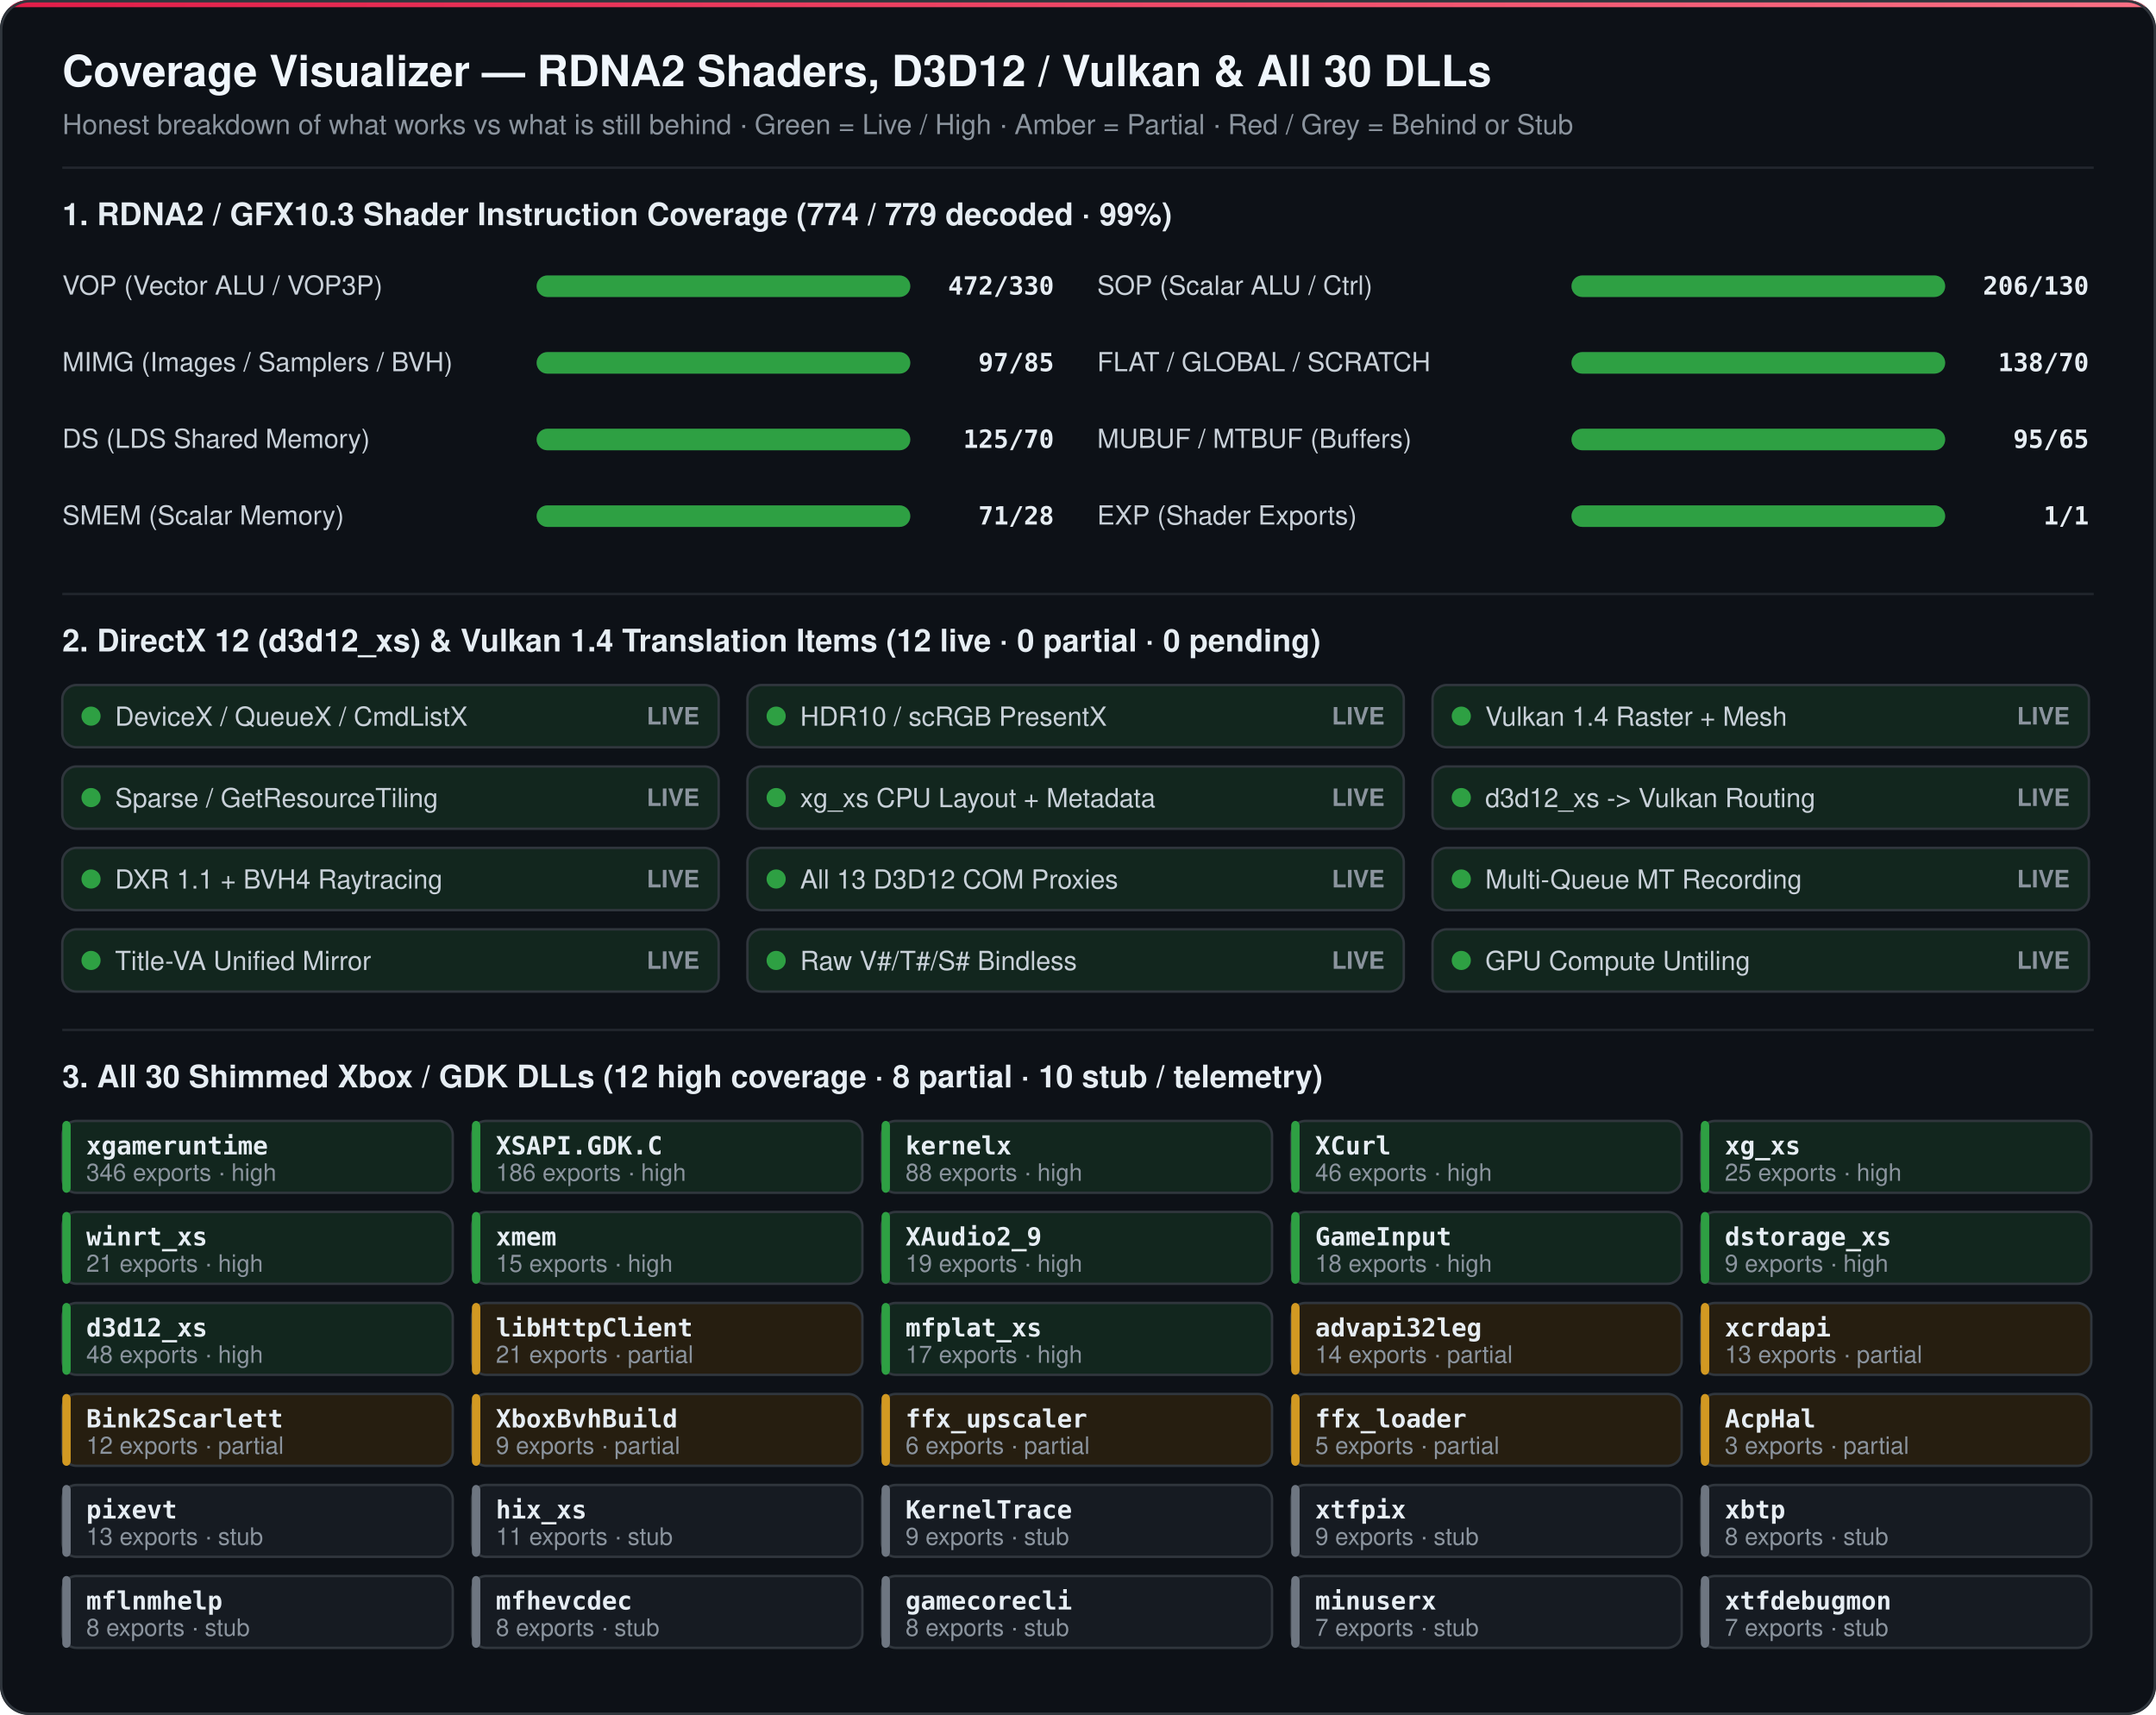
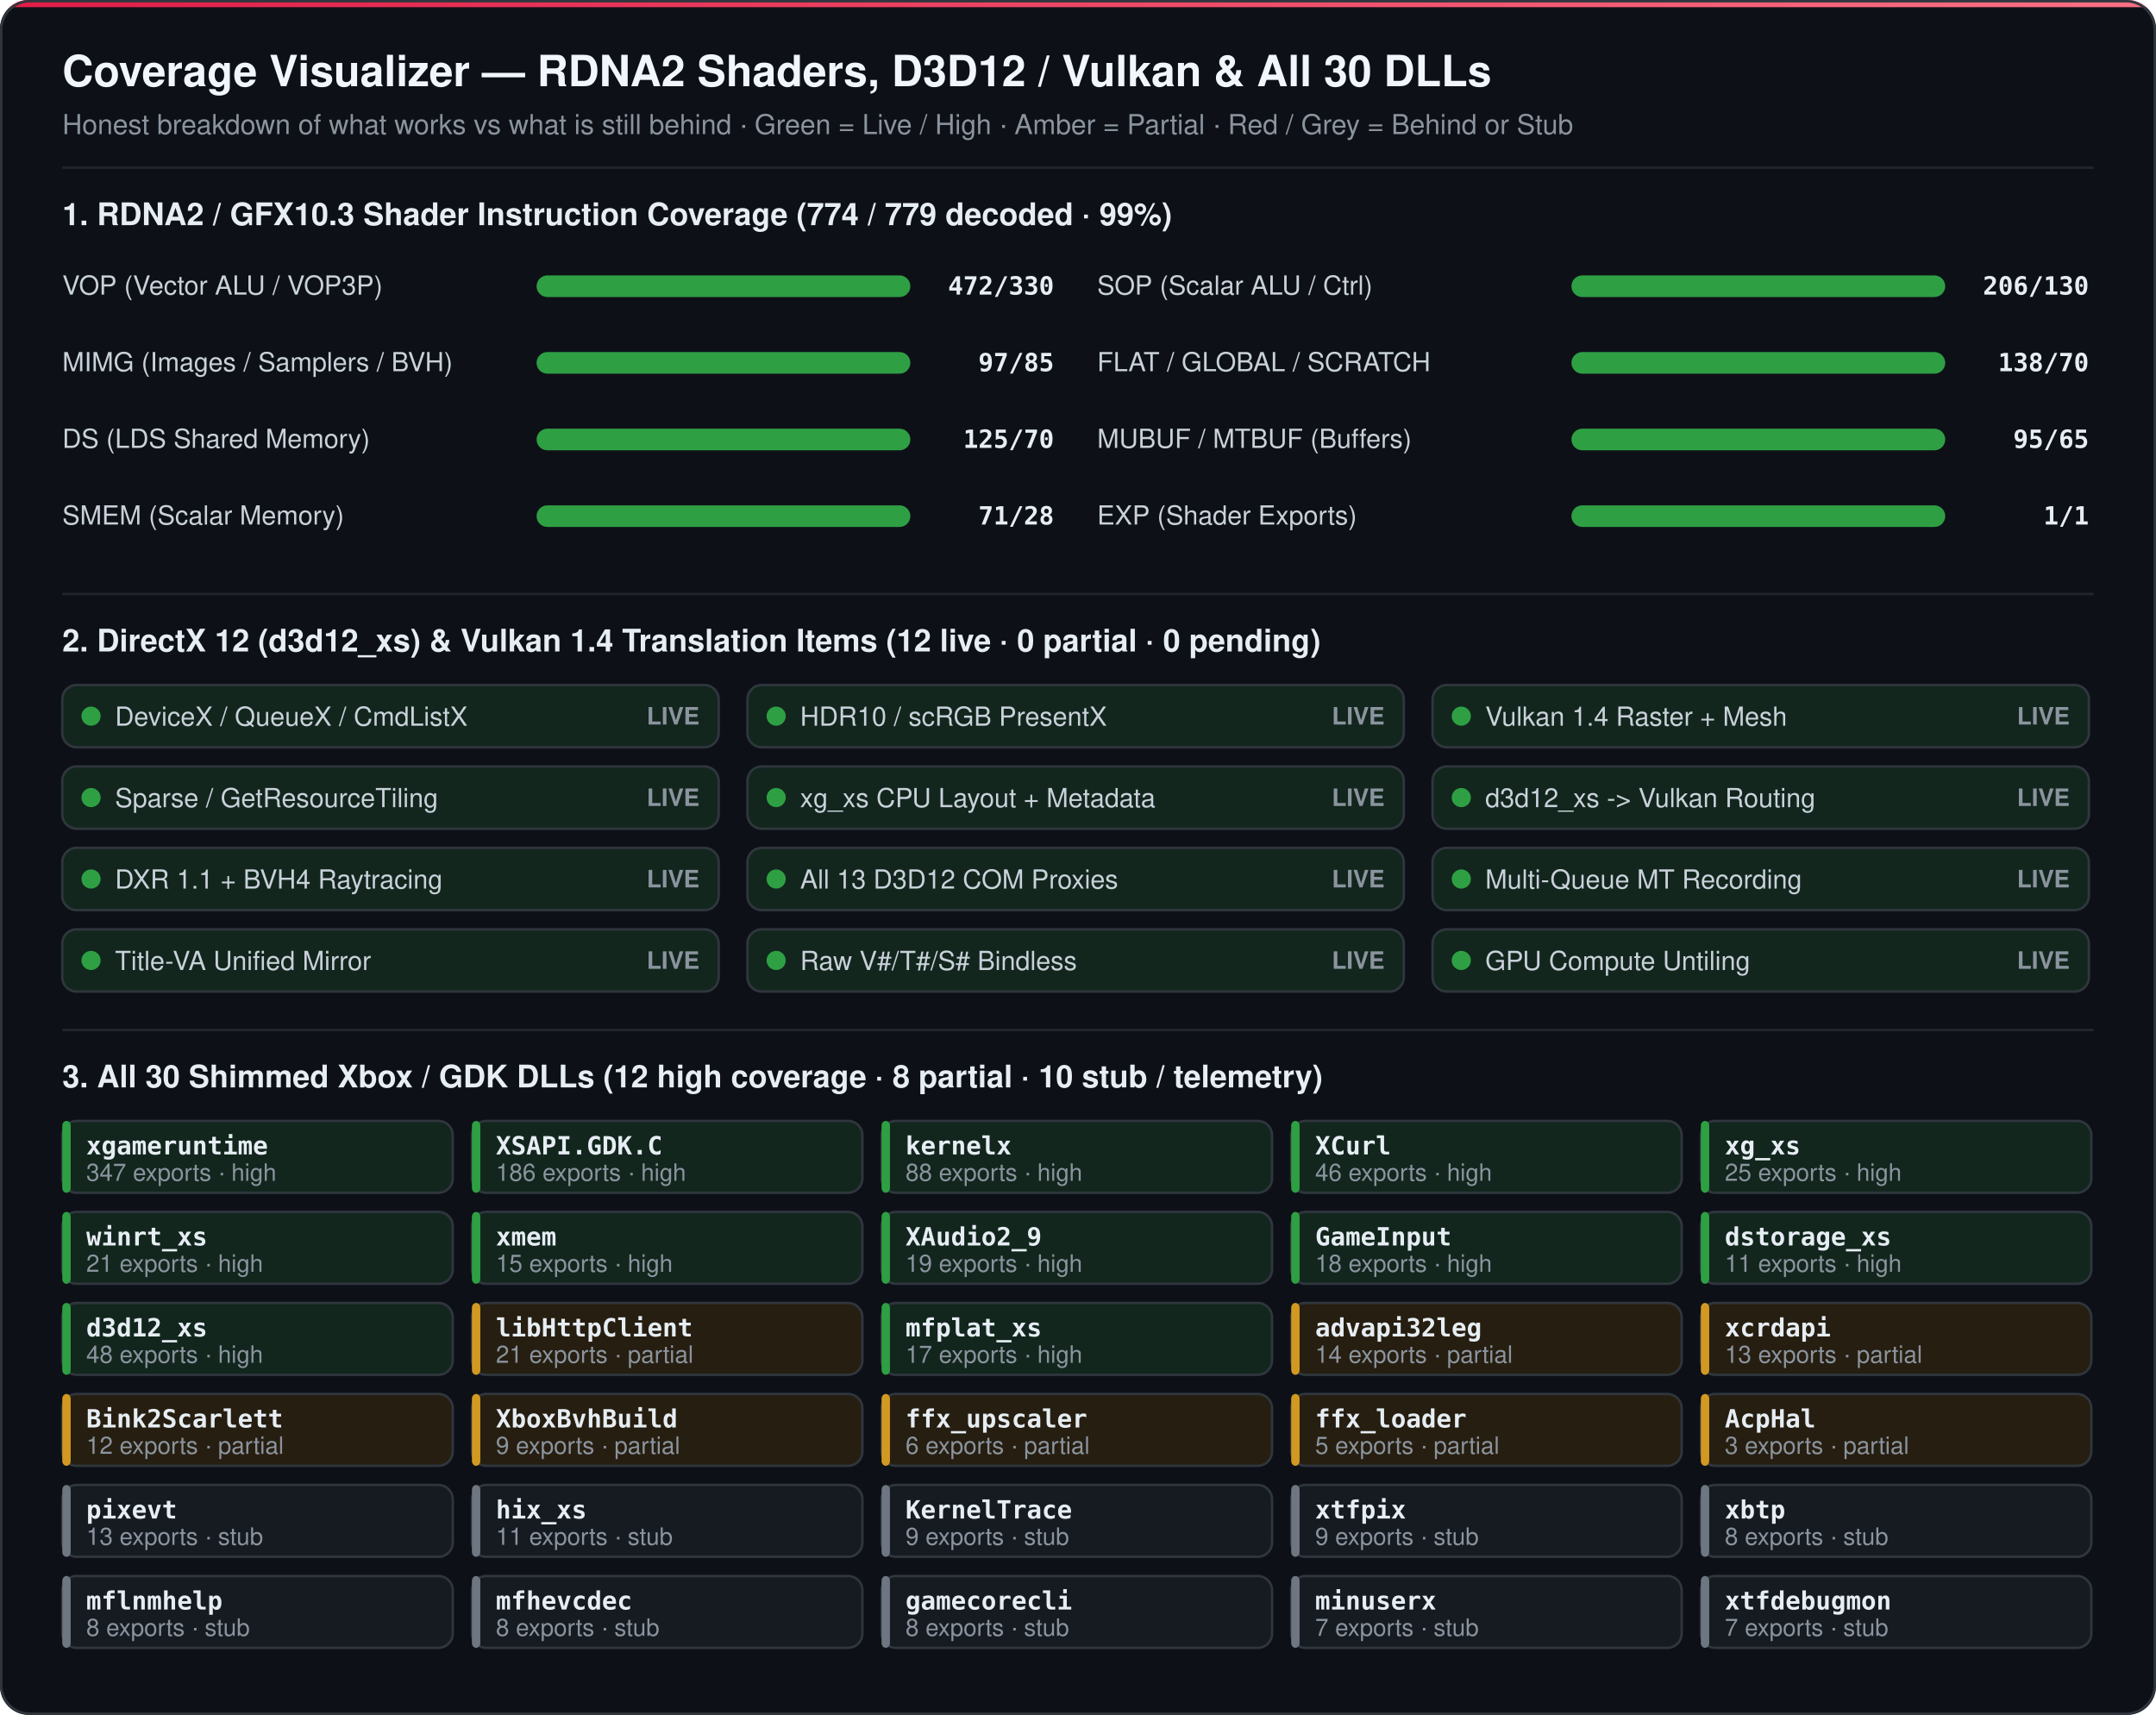
<svg xmlns="http://www.w3.org/2000/svg" width="900" height="716" viewBox="0 0 900 716" role="img" aria-label="OpenScarlett RDNA2, D3D12/Vulkan and 30-DLL Coverage Matrix">
  <defs>
    <linearGradient id="mAccent" x1="0%" y1="0%" x2="100%" y2="0%">
      <stop offset="0%" stop-color="#e11d48" />
      <stop offset="100%" stop-color="#fb7185" />
    </linearGradient>
    <clipPath id="mClip">
      <rect width="900" height="716" rx="12" />
    </clipPath>
  </defs>
  <style>
    text { font-family: -apple-system, 'Segoe UI', Helvetica, Arial, sans-serif; }
    .h1 { font-size: 18px; font-weight: 700; fill: #f0f6fc; }
    .h2 { font-size: 13px; font-weight: 700; fill: #e6edf3; }
    .sub { font-size: 11.5px; fill: #8b949e; }
    .lbl { font-size: 11px; fill: #c9d1d9; font-weight: 500; }
    .mono { font-family: ui-monospace, SFMono-Regular, Consolas, monospace; font-size: 10.5px; fill: #e6edf3; font-weight: 600; }
    .tiny { font-size: 10px; fill: #8b949e; }
  </style>
  <g clip-path="url(#mClip)">
    <rect width="900" height="716" fill="#0d1117" />
    <rect x="0" y="0" width="900" height="3" fill="url(#mAccent)" />
    <text class="h1" x="26" y="36">Coverage Visualizer — RDNA2 Shaders, D3D12 / Vulkan &amp; All 30 DLLs</text>
    <text class="sub" x="26" y="56">Honest breakdown of what works vs what is still behind · Green = Live / High · Amber = Partial · Red / Grey = Behind or Stub</text>
    <line x1="26" y1="70" x2="874" y2="70" stroke="#21262d" stroke-width="1" />
    <text class="h2" x="26" y="94">1. RDNA2 / GFX10.3 Shader Instruction Coverage (774 / 779 decoded · 99%)</text>
    <text class="lbl" x="26" y="123">VOP (Vector ALU / VOP3P)</text>
    <rect x="224" y="115" width="156" height="9" rx="4.5" fill="#21262d" />
    <rect x="224" y="115" width="156" height="9" rx="4.5" fill="#2ea043" />
    <text class="mono" x="440" y="123" text-anchor="end">472/330</text>
    <text class="lbl" x="458" y="123">SOP (Scalar ALU / Ctrl)</text>
    <rect x="656" y="115" width="156" height="9" rx="4.5" fill="#21262d" />
    <rect x="656" y="115" width="156" height="9" rx="4.5" fill="#2ea043" />
    <text class="mono" x="872" y="123" text-anchor="end">206/130</text>
    <text class="lbl" x="26" y="155">MIMG (Images / Samplers / BVH)</text>
    <rect x="224" y="147" width="156" height="9" rx="4.5" fill="#21262d" />
    <rect x="224" y="147" width="156" height="9" rx="4.5" fill="#2ea043" />
    <text class="mono" x="440" y="155" text-anchor="end">97/85</text>
    <text class="lbl" x="458" y="155">FLAT / GLOBAL / SCRATCH</text>
    <rect x="656" y="147" width="156" height="9" rx="4.5" fill="#21262d" />
    <rect x="656" y="147" width="156" height="9" rx="4.5" fill="#2ea043" />
    <text class="mono" x="872" y="155" text-anchor="end">138/70</text>
    <text class="lbl" x="26" y="187">DS (LDS Shared Memory)</text>
    <rect x="224" y="179" width="156" height="9" rx="4.5" fill="#21262d" />
    <rect x="224" y="179" width="156" height="9" rx="4.5" fill="#2ea043" />
    <text class="mono" x="440" y="187" text-anchor="end">125/70</text>
    <text class="lbl" x="458" y="187">MUBUF / MTBUF (Buffers)</text>
    <rect x="656" y="179" width="156" height="9" rx="4.5" fill="#21262d" />
    <rect x="656" y="179" width="156" height="9" rx="4.5" fill="#2ea043" />
    <text class="mono" x="872" y="187" text-anchor="end">95/65</text>
    <text class="lbl" x="26" y="219">SMEM (Scalar Memory)</text>
    <rect x="224" y="211" width="156" height="9" rx="4.5" fill="#21262d" />
    <rect x="224" y="211" width="156" height="9" rx="4.5" fill="#2ea043" />
    <text class="mono" x="440" y="219" text-anchor="end">71/28</text>
    <text class="lbl" x="458" y="219">EXP (Shader Exports)</text>
    <rect x="656" y="211" width="156" height="9" rx="4.5" fill="#21262d" />
    <rect x="656" y="211" width="156" height="9" rx="4.5" fill="#2ea043" />
    <text class="mono" x="872" y="219" text-anchor="end">1/1</text>
    <line x1="26" y1="248" x2="874" y2="248" stroke="#21262d" stroke-width="1" />
    <text class="h2" x="26" y="272">2. DirectX 12 (d3d12_xs) &amp; Vulkan 1.4 Translation Items (12 live · 0 partial · 0 pending)</text>
    <rect x="26" y="286" width="274" height="26" rx="6" fill="#12261e" stroke="#30363d" stroke-width="1" />
    <circle cx="38" cy="299" r="4" fill="#2ea043" />
    <text class="lbl" x="48" y="303">DeviceX / QueueX / CmdListX</text>
    <text class="tiny" x="292" y="302.5" text-anchor="end" fill="#2ea043" font-weight="700">LIVE</text>
    <rect x="312" y="286" width="274" height="26" rx="6" fill="#12261e" stroke="#30363d" stroke-width="1" />
    <circle cx="324" cy="299" r="4" fill="#2ea043" />
    <text class="lbl" x="334" y="303">HDR10 / scRGB PresentX</text>
    <text class="tiny" x="578" y="302.5" text-anchor="end" fill="#2ea043" font-weight="700">LIVE</text>
    <rect x="598" y="286" width="274" height="26" rx="6" fill="#12261e" stroke="#30363d" stroke-width="1" />
    <circle cx="610" cy="299" r="4" fill="#2ea043" />
    <text class="lbl" x="620" y="303">Vulkan 1.4 Raster + Mesh</text>
    <text class="tiny" x="864" y="302.5" text-anchor="end" fill="#2ea043" font-weight="700">LIVE</text>
    <rect x="26" y="320" width="274" height="26" rx="6" fill="#12261e" stroke="#30363d" stroke-width="1" />
    <circle cx="38" cy="333" r="4" fill="#2ea043" />
    <text class="lbl" x="48" y="337">Sparse / GetResourceTiling</text>
    <text class="tiny" x="292" y="336.5" text-anchor="end" fill="#2ea043" font-weight="700">LIVE</text>
    <rect x="312" y="320" width="274" height="26" rx="6" fill="#12261e" stroke="#30363d" stroke-width="1" />
    <circle cx="324" cy="333" r="4" fill="#2ea043" />
    <text class="lbl" x="334" y="337">xg_xs CPU Layout + Metadata</text>
    <text class="tiny" x="578" y="336.5" text-anchor="end" fill="#2ea043" font-weight="700">LIVE</text>
    <rect x="598" y="320" width="274" height="26" rx="6" fill="#12261e" stroke="#30363d" stroke-width="1" />
    <circle cx="610" cy="333" r="4" fill="#2ea043" />
    <text class="lbl" x="620" y="337">d3d12_xs -&gt; Vulkan Routing</text>
    <text class="tiny" x="864" y="336.5" text-anchor="end" fill="#2ea043" font-weight="700">LIVE</text>
    <rect x="26" y="354" width="274" height="26" rx="6" fill="#12261e" stroke="#30363d" stroke-width="1" />
    <circle cx="38" cy="367" r="4" fill="#2ea043" />
    <text class="lbl" x="48" y="371">DXR 1.1 + BVH4 Raytracing</text>
    <text class="tiny" x="292" y="370.5" text-anchor="end" fill="#2ea043" font-weight="700">LIVE</text>
    <rect x="312" y="354" width="274" height="26" rx="6" fill="#12261e" stroke="#30363d" stroke-width="1" />
    <circle cx="324" cy="367" r="4" fill="#2ea043" />
    <text class="lbl" x="334" y="371">All 13 D3D12 COM Proxies</text>
    <text class="tiny" x="578" y="370.5" text-anchor="end" fill="#2ea043" font-weight="700">LIVE</text>
    <rect x="598" y="354" width="274" height="26" rx="6" fill="#12261e" stroke="#30363d" stroke-width="1" />
    <circle cx="610" cy="367" r="4" fill="#2ea043" />
    <text class="lbl" x="620" y="371">Multi-Queue MT Recording</text>
    <text class="tiny" x="864" y="370.5" text-anchor="end" fill="#2ea043" font-weight="700">LIVE</text>
    <rect x="26" y="388" width="274" height="26" rx="6" fill="#12261e" stroke="#30363d" stroke-width="1" />
    <circle cx="38" cy="401" r="4" fill="#2ea043" />
    <text class="lbl" x="48" y="405">Title-VA Unified Mirror</text>
    <text class="tiny" x="292" y="404.5" text-anchor="end" fill="#2ea043" font-weight="700">LIVE</text>
    <rect x="312" y="388" width="274" height="26" rx="6" fill="#12261e" stroke="#30363d" stroke-width="1" />
    <circle cx="324" cy="401" r="4" fill="#2ea043" />
    <text class="lbl" x="334" y="405">Raw V#/T#/S# Bindless</text>
    <text class="tiny" x="578" y="404.5" text-anchor="end" fill="#2ea043" font-weight="700">LIVE</text>
    <rect x="598" y="388" width="274" height="26" rx="6" fill="#12261e" stroke="#30363d" stroke-width="1" />
    <circle cx="610" cy="401" r="4" fill="#2ea043" />
    <text class="lbl" x="620" y="405">GPU Compute Untiling</text>
    <text class="tiny" x="864" y="404.5" text-anchor="end" fill="#2ea043" font-weight="700">LIVE</text>
    <line x1="26" y1="430" x2="874" y2="430" stroke="#21262d" stroke-width="1" />
    <text class="h2" x="26" y="454">3. All 30 Shimmed Xbox / GDK DLLs (12 high coverage · 8 partial · 10 stub / telemetry)</text>
    <rect x="26" y="468" width="163" height="30" rx="6" fill="#12261e" stroke="#30363d" stroke-width="1" />
    <rect x="26" y="468" width="3.5" height="30" rx="2" fill="#2ea043" />
    <text class="mono" x="36" y="482">xgameruntime</text>
-     <text class="tiny" x="36" y="493">346 exports · high</text>
+     <text class="tiny" x="36" y="493">347 exports · high</text>
    <rect x="197" y="468" width="163" height="30" rx="6" fill="#12261e" stroke="#30363d" stroke-width="1" />
    <rect x="197" y="468" width="3.5" height="30" rx="2" fill="#2ea043" />
    <text class="mono" x="207" y="482">XSAPI.GDK.C</text>
    <text class="tiny" x="207" y="493">186 exports · high</text>
    <rect x="368" y="468" width="163" height="30" rx="6" fill="#12261e" stroke="#30363d" stroke-width="1" />
    <rect x="368" y="468" width="3.5" height="30" rx="2" fill="#2ea043" />
    <text class="mono" x="378" y="482">kernelx</text>
    <text class="tiny" x="378" y="493">88 exports · high</text>
    <rect x="539" y="468" width="163" height="30" rx="6" fill="#12261e" stroke="#30363d" stroke-width="1" />
    <rect x="539" y="468" width="3.5" height="30" rx="2" fill="#2ea043" />
    <text class="mono" x="549" y="482">XCurl</text>
    <text class="tiny" x="549" y="493">46 exports · high</text>
    <rect x="710" y="468" width="163" height="30" rx="6" fill="#12261e" stroke="#30363d" stroke-width="1" />
    <rect x="710" y="468" width="3.5" height="30" rx="2" fill="#2ea043" />
    <text class="mono" x="720" y="482">xg_xs</text>
    <text class="tiny" x="720" y="493">25 exports · high</text>
    <rect x="26" y="506" width="163" height="30" rx="6" fill="#12261e" stroke="#30363d" stroke-width="1" />
    <rect x="26" y="506" width="3.5" height="30" rx="2" fill="#2ea043" />
    <text class="mono" x="36" y="520">winrt_xs</text>
    <text class="tiny" x="36" y="531">21 exports · high</text>
    <rect x="197" y="506" width="163" height="30" rx="6" fill="#12261e" stroke="#30363d" stroke-width="1" />
    <rect x="197" y="506" width="3.5" height="30" rx="2" fill="#2ea043" />
    <text class="mono" x="207" y="520">xmem</text>
    <text class="tiny" x="207" y="531">15 exports · high</text>
    <rect x="368" y="506" width="163" height="30" rx="6" fill="#12261e" stroke="#30363d" stroke-width="1" />
    <rect x="368" y="506" width="3.5" height="30" rx="2" fill="#2ea043" />
    <text class="mono" x="378" y="520">XAudio2_9</text>
    <text class="tiny" x="378" y="531">19 exports · high</text>
    <rect x="539" y="506" width="163" height="30" rx="6" fill="#12261e" stroke="#30363d" stroke-width="1" />
    <rect x="539" y="506" width="3.5" height="30" rx="2" fill="#2ea043" />
    <text class="mono" x="549" y="520">GameInput</text>
    <text class="tiny" x="549" y="531">18 exports · high</text>
    <rect x="710" y="506" width="163" height="30" rx="6" fill="#12261e" stroke="#30363d" stroke-width="1" />
    <rect x="710" y="506" width="3.5" height="30" rx="2" fill="#2ea043" />
    <text class="mono" x="720" y="520">dstorage_xs</text>
-     <text class="tiny" x="720" y="531">9 exports · high</text>
+     <text class="tiny" x="720" y="531">11 exports · high</text>
    <rect x="26" y="544" width="163" height="30" rx="6" fill="#12261e" stroke="#30363d" stroke-width="1" />
    <rect x="26" y="544" width="3.5" height="30" rx="2" fill="#2ea043" />
    <text class="mono" x="36" y="558">d3d12_xs</text>
    <text class="tiny" x="36" y="569">48 exports · high</text>
    <rect x="197" y="544" width="163" height="30" rx="6" fill="#261e10" stroke="#30363d" stroke-width="1" />
    <rect x="197" y="544" width="3.5" height="30" rx="2" fill="#d29922" />
    <text class="mono" x="207" y="558">libHttpClient</text>
    <text class="tiny" x="207" y="569">21 exports · partial</text>
    <rect x="368" y="544" width="163" height="30" rx="6" fill="#12261e" stroke="#30363d" stroke-width="1" />
    <rect x="368" y="544" width="3.5" height="30" rx="2" fill="#2ea043" />
    <text class="mono" x="378" y="558">mfplat_xs</text>
    <text class="tiny" x="378" y="569">17 exports · high</text>
    <rect x="539" y="544" width="163" height="30" rx="6" fill="#261e10" stroke="#30363d" stroke-width="1" />
    <rect x="539" y="544" width="3.5" height="30" rx="2" fill="#d29922" />
    <text class="mono" x="549" y="558">advapi32leg</text>
    <text class="tiny" x="549" y="569">14 exports · partial</text>
    <rect x="710" y="544" width="163" height="30" rx="6" fill="#261e10" stroke="#30363d" stroke-width="1" />
    <rect x="710" y="544" width="3.5" height="30" rx="2" fill="#d29922" />
    <text class="mono" x="720" y="558">xcrdapi</text>
    <text class="tiny" x="720" y="569">13 exports · partial</text>
    <rect x="26" y="582" width="163" height="30" rx="6" fill="#261e10" stroke="#30363d" stroke-width="1" />
    <rect x="26" y="582" width="3.5" height="30" rx="2" fill="#d29922" />
    <text class="mono" x="36" y="596">Bink2Scarlett</text>
    <text class="tiny" x="36" y="607">12 exports · partial</text>
    <rect x="197" y="582" width="163" height="30" rx="6" fill="#261e10" stroke="#30363d" stroke-width="1" />
    <rect x="197" y="582" width="3.5" height="30" rx="2" fill="#d29922" />
    <text class="mono" x="207" y="596">XboxBvhBuild</text>
    <text class="tiny" x="207" y="607">9 exports · partial</text>
    <rect x="368" y="582" width="163" height="30" rx="6" fill="#261e10" stroke="#30363d" stroke-width="1" />
    <rect x="368" y="582" width="3.5" height="30" rx="2" fill="#d29922" />
    <text class="mono" x="378" y="596">ffx_upscaler</text>
    <text class="tiny" x="378" y="607">6 exports · partial</text>
    <rect x="539" y="582" width="163" height="30" rx="6" fill="#261e10" stroke="#30363d" stroke-width="1" />
    <rect x="539" y="582" width="3.5" height="30" rx="2" fill="#d29922" />
    <text class="mono" x="549" y="596">ffx_loader</text>
    <text class="tiny" x="549" y="607">5 exports · partial</text>
    <rect x="710" y="582" width="163" height="30" rx="6" fill="#261e10" stroke="#30363d" stroke-width="1" />
    <rect x="710" y="582" width="3.5" height="30" rx="2" fill="#d29922" />
    <text class="mono" x="720" y="596">AcpHal</text>
    <text class="tiny" x="720" y="607">3 exports · partial</text>
    <rect x="26" y="620" width="163" height="30" rx="6" fill="#161b22" stroke="#30363d" stroke-width="1" />
    <rect x="26" y="620" width="3.5" height="30" rx="2" fill="#6e7681" />
    <text class="mono" x="36" y="634">pixevt</text>
    <text class="tiny" x="36" y="645">13 exports · stub</text>
    <rect x="197" y="620" width="163" height="30" rx="6" fill="#161b22" stroke="#30363d" stroke-width="1" />
    <rect x="197" y="620" width="3.5" height="30" rx="2" fill="#6e7681" />
    <text class="mono" x="207" y="634">hix_xs</text>
    <text class="tiny" x="207" y="645">11 exports · stub</text>
    <rect x="368" y="620" width="163" height="30" rx="6" fill="#161b22" stroke="#30363d" stroke-width="1" />
    <rect x="368" y="620" width="3.5" height="30" rx="2" fill="#6e7681" />
    <text class="mono" x="378" y="634">KernelTrace</text>
    <text class="tiny" x="378" y="645">9 exports · stub</text>
    <rect x="539" y="620" width="163" height="30" rx="6" fill="#161b22" stroke="#30363d" stroke-width="1" />
    <rect x="539" y="620" width="3.5" height="30" rx="2" fill="#6e7681" />
    <text class="mono" x="549" y="634">xtfpix</text>
    <text class="tiny" x="549" y="645">9 exports · stub</text>
    <rect x="710" y="620" width="163" height="30" rx="6" fill="#161b22" stroke="#30363d" stroke-width="1" />
    <rect x="710" y="620" width="3.5" height="30" rx="2" fill="#6e7681" />
    <text class="mono" x="720" y="634">xbtp</text>
    <text class="tiny" x="720" y="645">8 exports · stub</text>
    <rect x="26" y="658" width="163" height="30" rx="6" fill="#161b22" stroke="#30363d" stroke-width="1" />
    <rect x="26" y="658" width="3.5" height="30" rx="2" fill="#6e7681" />
    <text class="mono" x="36" y="672">mflnmhelp</text>
    <text class="tiny" x="36" y="683">8 exports · stub</text>
    <rect x="197" y="658" width="163" height="30" rx="6" fill="#161b22" stroke="#30363d" stroke-width="1" />
    <rect x="197" y="658" width="3.5" height="30" rx="2" fill="#6e7681" />
    <text class="mono" x="207" y="672">mfhevcdec</text>
    <text class="tiny" x="207" y="683">8 exports · stub</text>
    <rect x="368" y="658" width="163" height="30" rx="6" fill="#161b22" stroke="#30363d" stroke-width="1" />
    <rect x="368" y="658" width="3.5" height="30" rx="2" fill="#6e7681" />
    <text class="mono" x="378" y="672">gamecorecli</text>
    <text class="tiny" x="378" y="683">8 exports · stub</text>
    <rect x="539" y="658" width="163" height="30" rx="6" fill="#161b22" stroke="#30363d" stroke-width="1" />
    <rect x="539" y="658" width="3.5" height="30" rx="2" fill="#6e7681" />
    <text class="mono" x="549" y="672">minuserx</text>
    <text class="tiny" x="549" y="683">7 exports · stub</text>
    <rect x="710" y="658" width="163" height="30" rx="6" fill="#161b22" stroke="#30363d" stroke-width="1" />
    <rect x="710" y="658" width="3.5" height="30" rx="2" fill="#6e7681" />
    <text class="mono" x="720" y="672">xtfdebugmon</text>
    <text class="tiny" x="720" y="683">7 exports · stub</text>
  </g>
  <rect x="0.5" y="0.5" width="899" height="715" rx="12" fill="none" stroke="#30363d" stroke-width="1" />
</svg>
